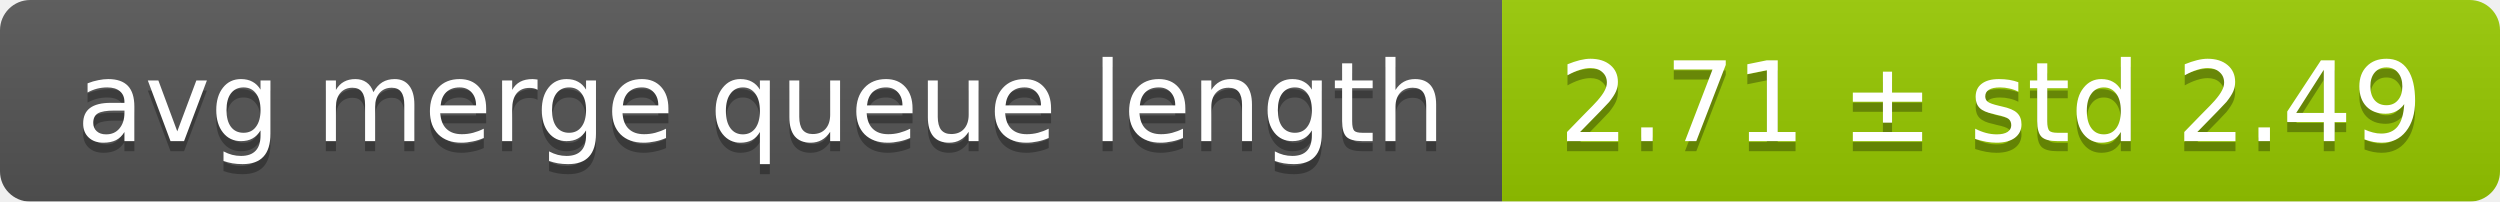
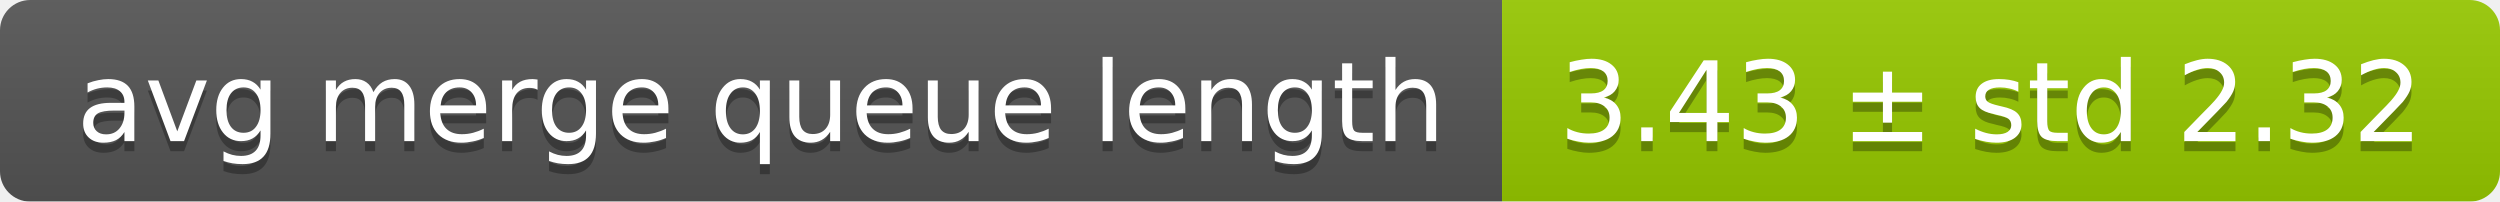
<svg xmlns="http://www.w3.org/2000/svg" width="248" height="20">
  <linearGradient id="smooth" x2="0" y2="100%">
    <stop offset="0" stop-color="#bbb" stop-opacity=".1" />
    <stop offset="1" stop-opacity=".1" />
  </linearGradient>
  <mask id="round">
    <rect width="248" height="20" rx="3" fill="#fff" />
  </mask>
  <g mask="url(#round)">
    <rect width="149" height="20" fill="#555" />
    <rect x="149" width="99" height="20" fill="#97ca00" />
    <rect width="248" height="20" fill="url(#smooth)" />
  </g>
  <g fill="#fff" text-anchor="middle" font-family="DejaVu Sans,Verdana,Geneva,sans-serif" font-size="11">
    <text x="75.5" y="15" fill="#010101" fill-opacity=".3">avg merge queue length</text>
    <text x="75.5" y="14">avg merge queue length</text>
-     <text x="197.5" y="15" fill="#010101" fill-opacity=".3">2.71 ± std 2.49</text>
-     <text x="197.5" y="14">2.71 ± std 2.49</text>
+     <text x="197.5" y="15" fill="#010101" fill-opacity=".3">3.43 ± std 2.32</text>
+     <text x="197.5" y="14">3.43 ± std 2.32</text>
  </g>
</svg>
